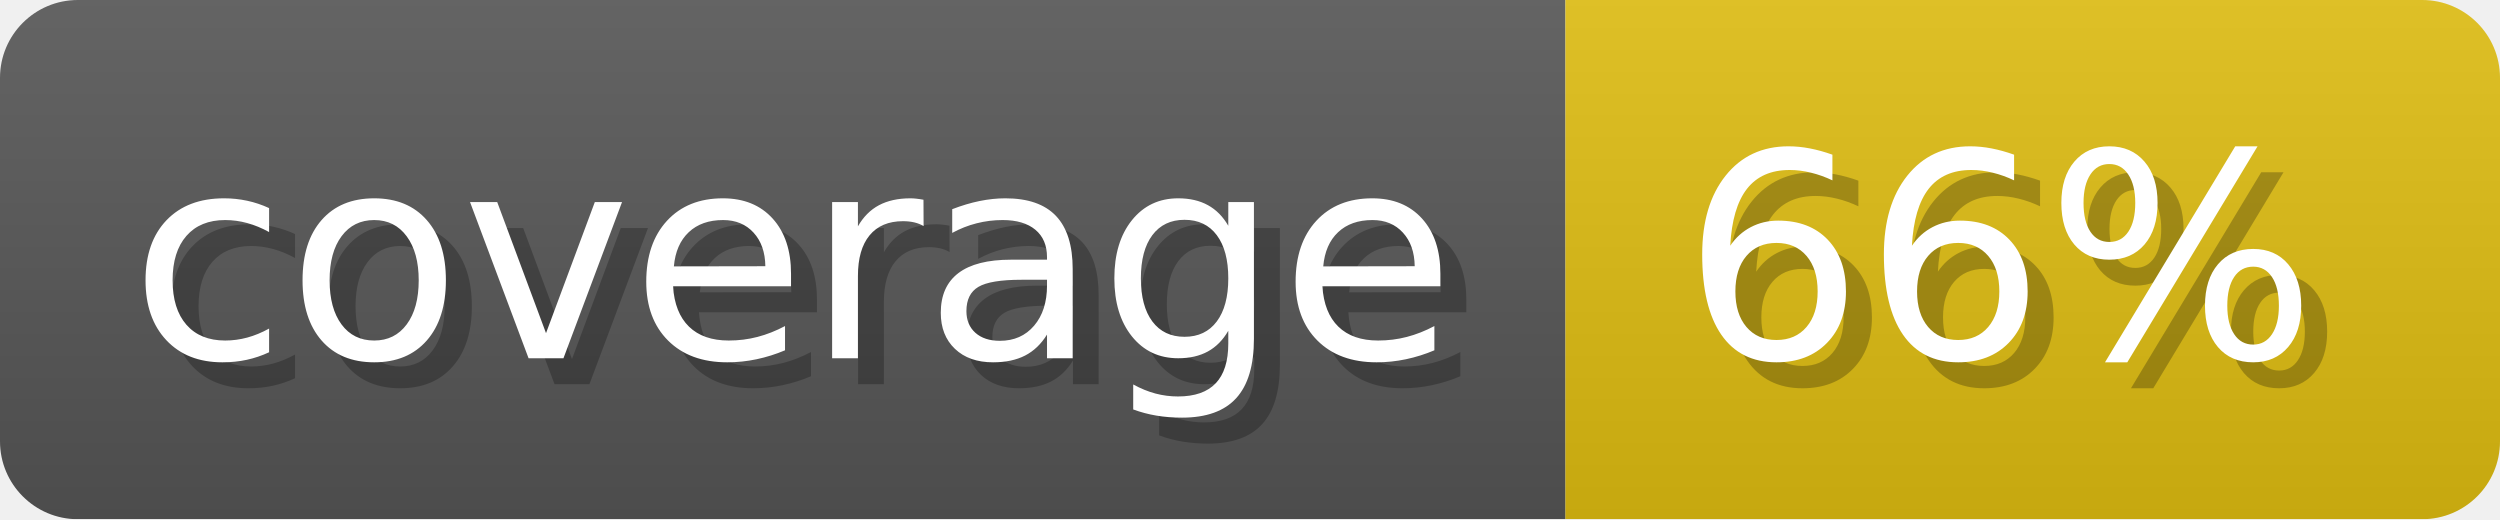
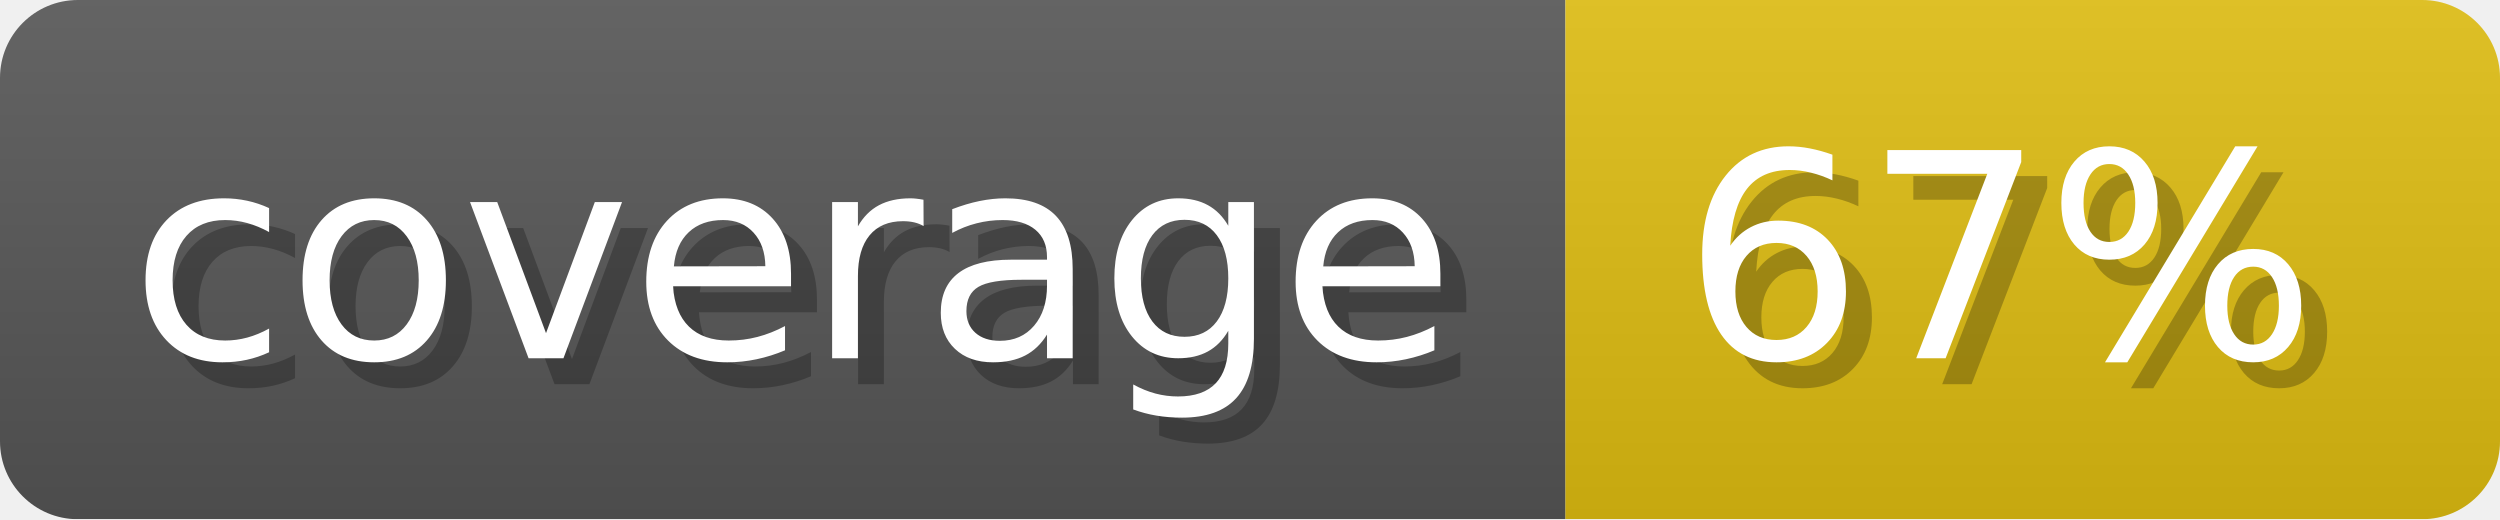
- <svg xmlns="http://www.w3.org/2000/svg" width="96.3" height="20" viewBox="0 0 963 200" role="img" aria-label="coverage: 66%">
+ <svg xmlns="http://www.w3.org/2000/svg" width="96.3" height="20" viewBox="0 0 963 200" role="img" aria-label="coverage: 67%">
  <linearGradient id="a" x2="0" y2="100%">
    <stop offset="0" stop-opacity=".1" stop-color="#EEE" />
    <stop offset="1" stop-opacity=".1" />
  </linearGradient>
  <mask id="m">
    <rect width="963" height="200" rx="30" fill="#FFF" />
  </mask>
  <g mask="url(#m)">
    <rect width="603" height="200" fill="#555" />
    <rect width="360" height="200" fill="#DB1" x="603" />
    <rect width="963" height="200" fill="url(#a)" />
  </g>
  <g aria-hidden="true" fill="#fff" text-anchor="start" font-family="Verdana,DejaVu Sans,sans-serif" font-size="110">
    <text x="60" y="148" textLength="503" fill="#000" opacity="0.25">coverage</text>
    <text x="50" y="138" textLength="503">coverage</text>
-     <text x="658" y="148" textLength="260" fill="#000" opacity="0.25">66%</text>
-     <text x="648" y="138" textLength="260">66%</text>
+     <text x="658" y="148" textLength="260" fill="#000" opacity="0.25">67%</text>
+     <text x="648" y="138" textLength="260">67%</text>
  </g>
</svg>
